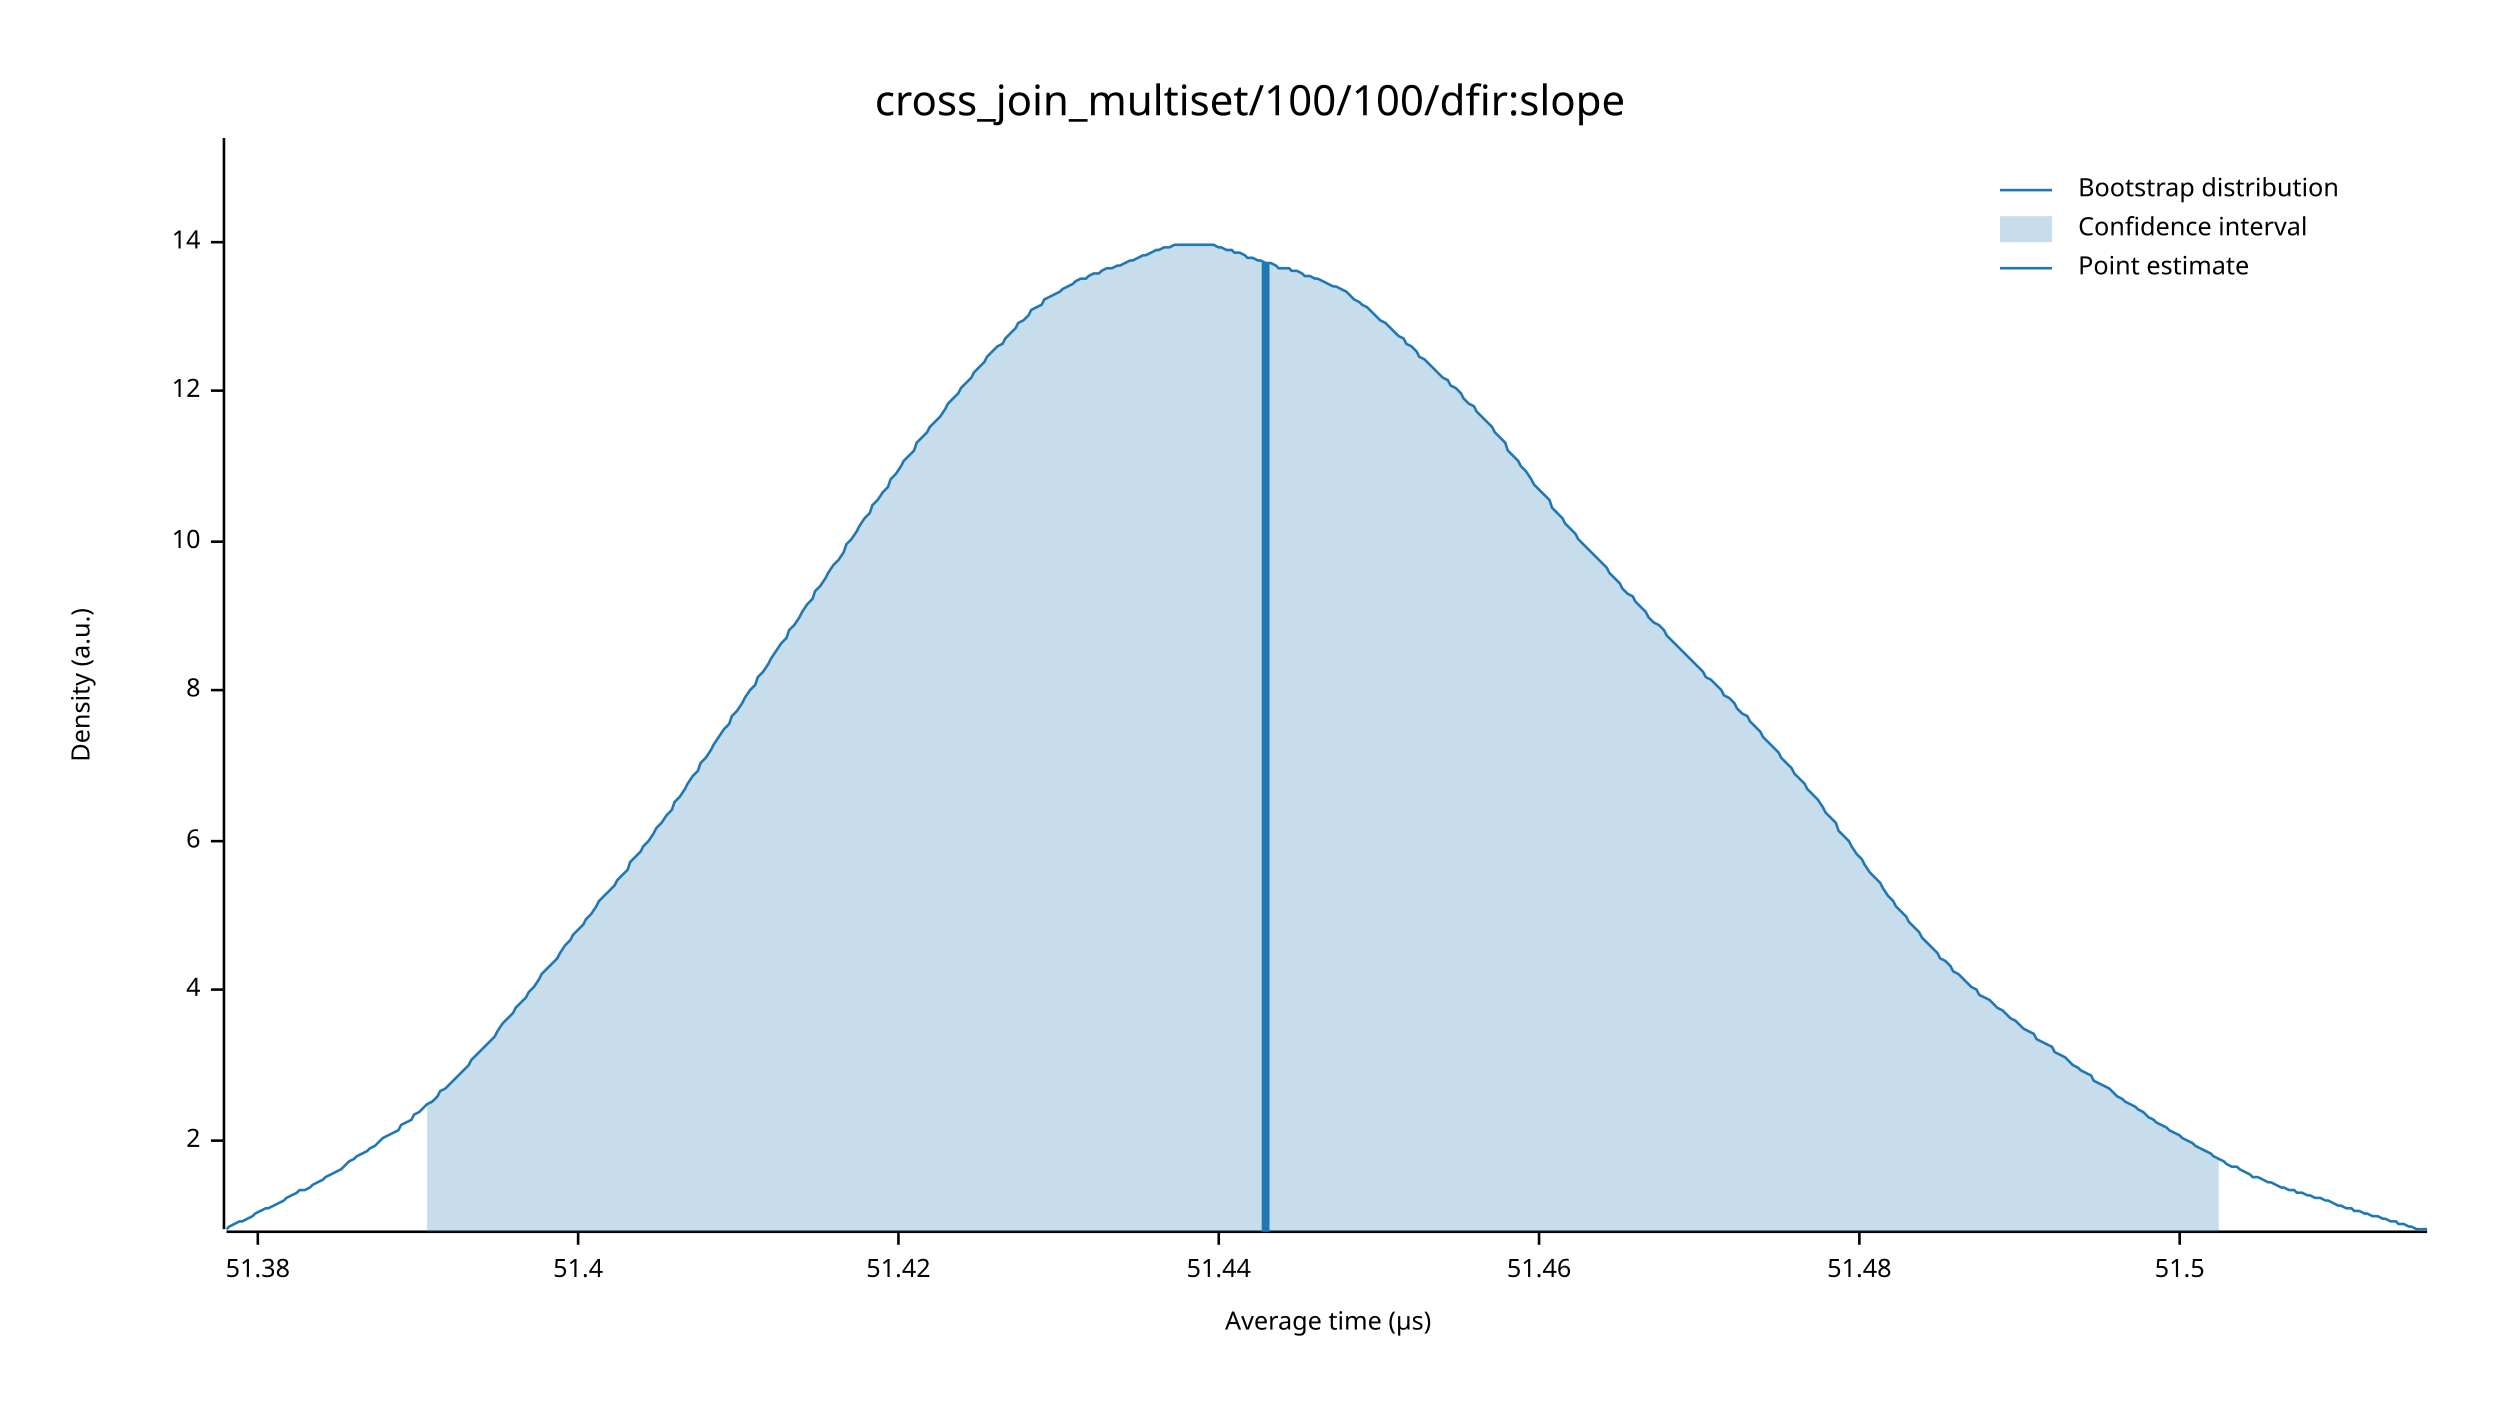
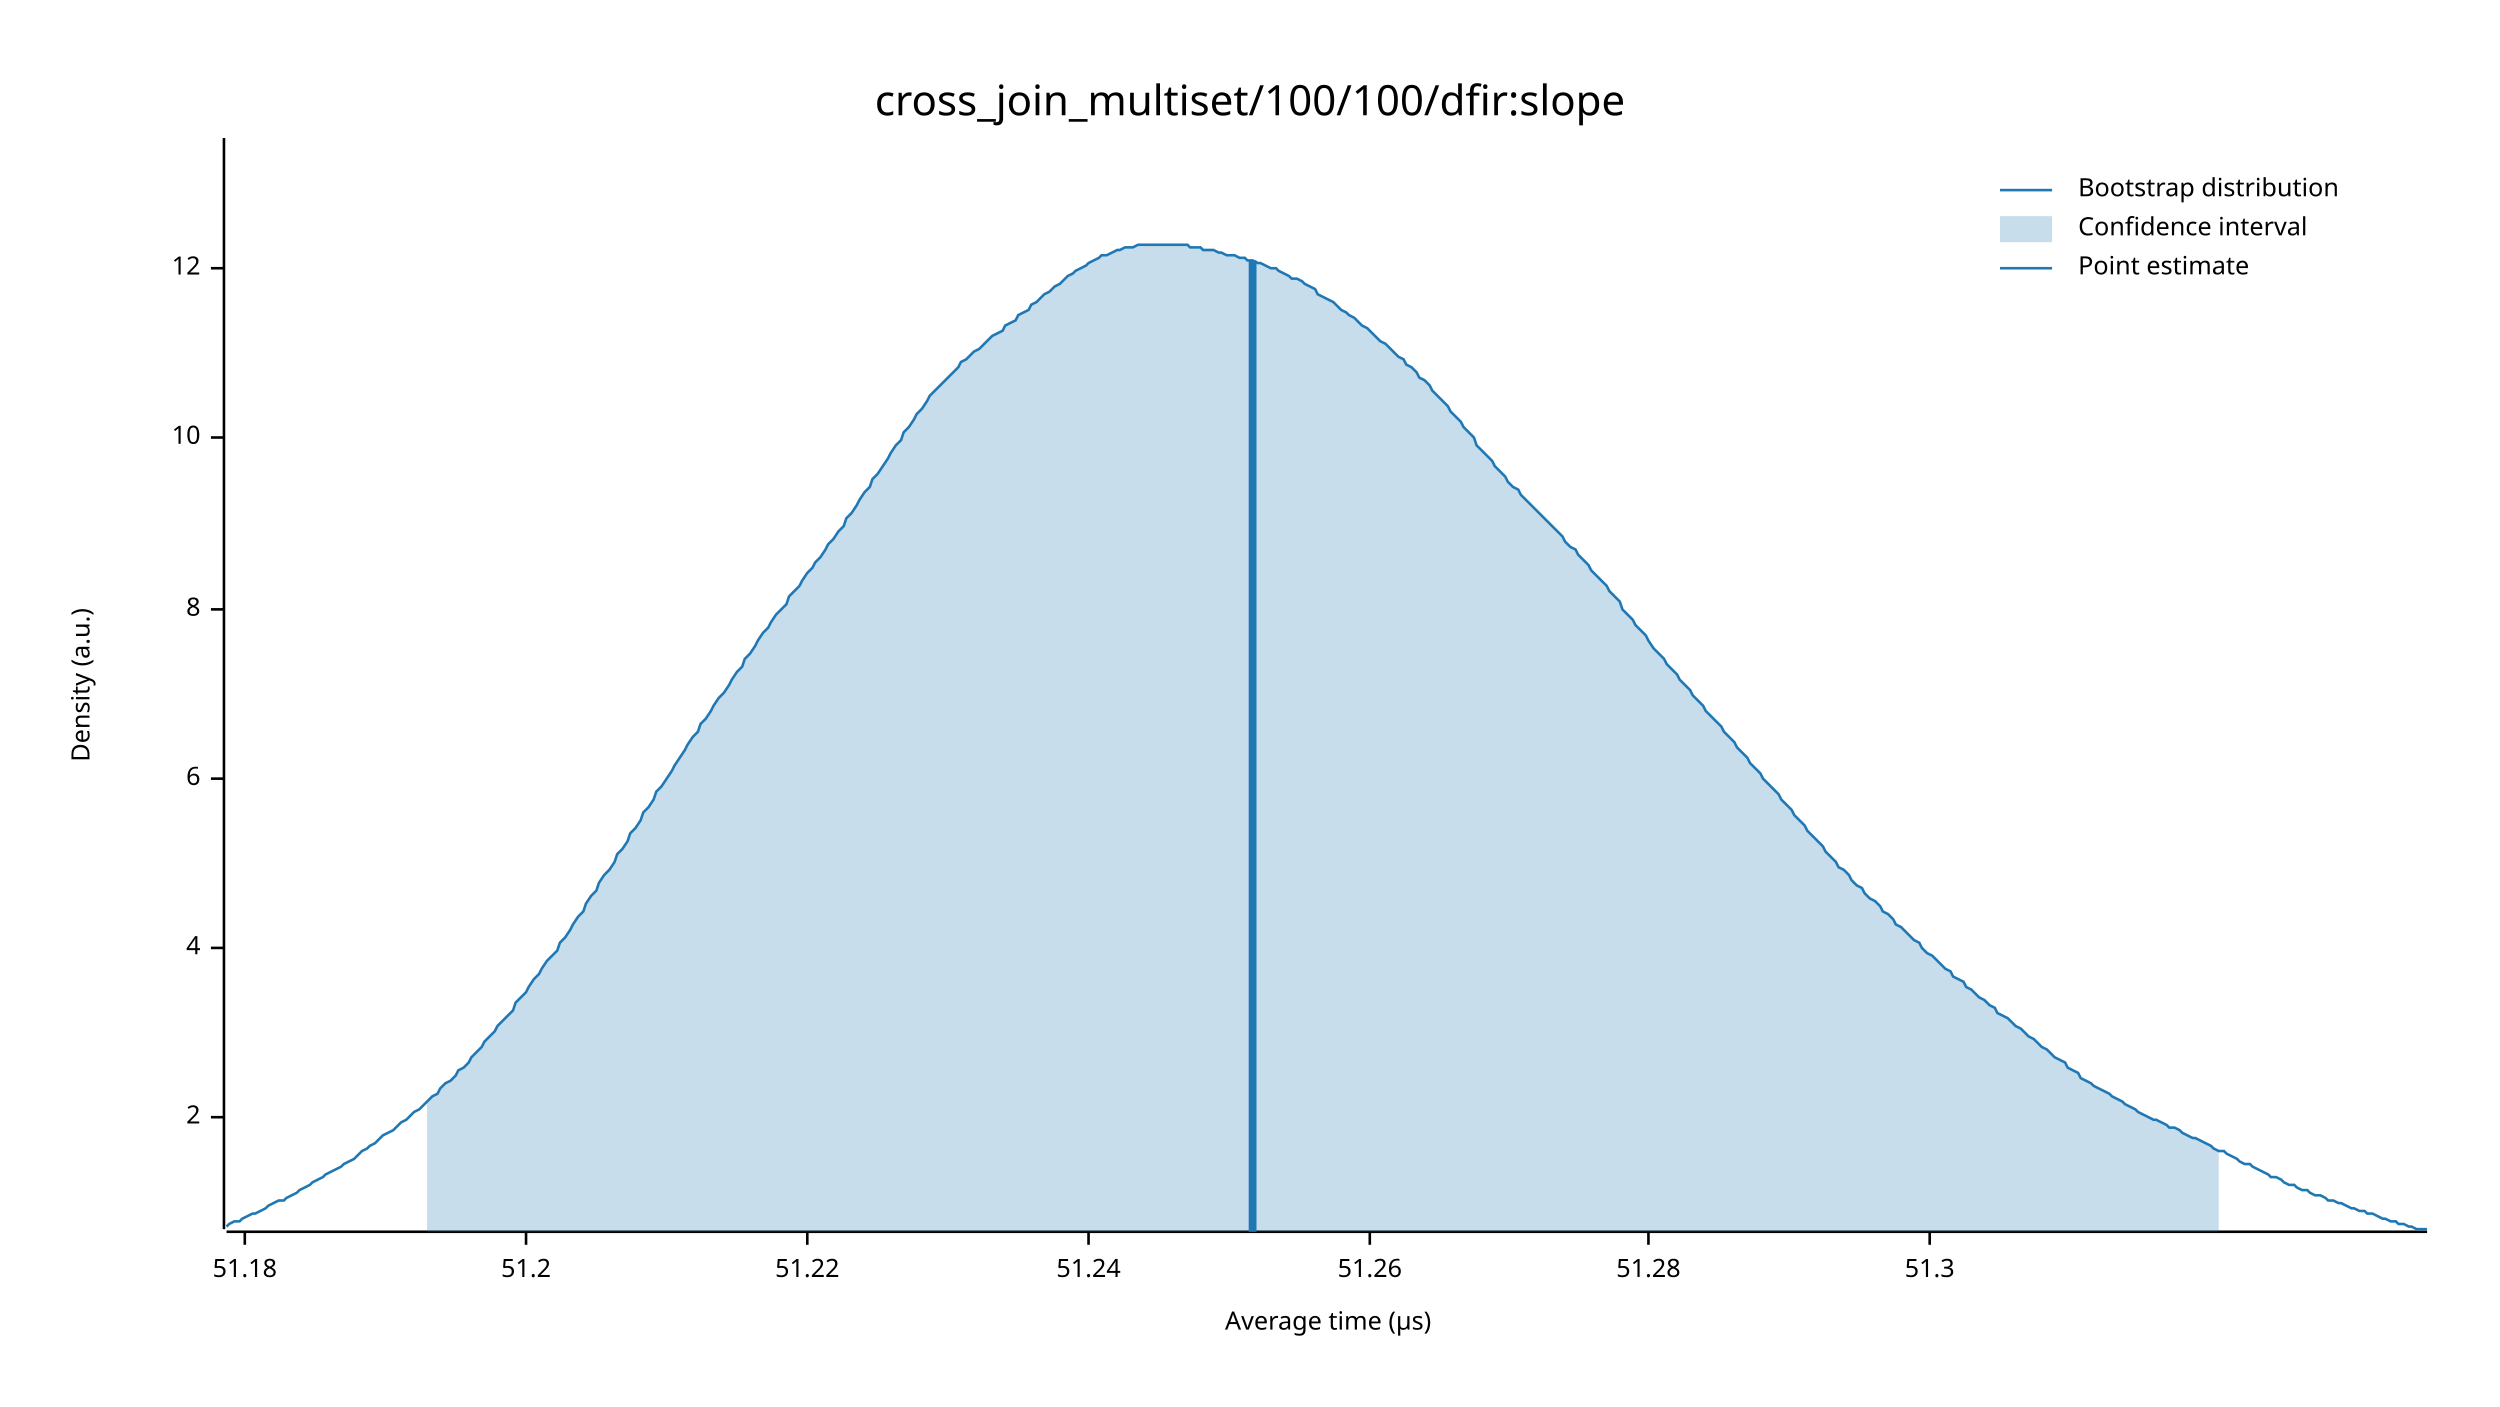
<svg xmlns="http://www.w3.org/2000/svg" width="960" height="540" viewBox="0 0 960 540">
  <text x="480" y="32" dy="0.76em" text-anchor="middle" font-family="sans-serif" font-size="16.129" opacity="1" fill="#000000">
cross_join_multiset/100/100/dfir:slope
</text>
  <text x="27" y="263" dy="0.76em" text-anchor="middle" font-family="sans-serif" font-size="9.677" opacity="1" fill="#000000" transform="rotate(270, 27, 263)">
Density (a.u.)
</text>
  <text x="510" y="513" dy="-0.5ex" text-anchor="middle" font-family="sans-serif" font-size="9.677" opacity="1" fill="#000000">
Average time (µs)
</text>
  <polyline fill="none" opacity="1" stroke="#000000" stroke-width="1" points="86,53 86,472 " />
-   <text x="77" y="438" dy="0.5ex" text-anchor="end" font-family="sans-serif" font-size="9.677" opacity="1" fill="#000000">
+   <text x="77" y="429" dy="0.5ex" text-anchor="end" font-family="sans-serif" font-size="9.677" opacity="1" fill="#000000">
2
</text>
-   <polyline fill="none" opacity="1" stroke="#000000" stroke-width="1" points="81,438 86,438 " />
-   <text x="77" y="380" dy="0.5ex" text-anchor="end" font-family="sans-serif" font-size="9.677" opacity="1" fill="#000000">
+   <polyline fill="none" opacity="1" stroke="#000000" stroke-width="1" points="81,429 86,429 " />
+   <text x="77" y="364" dy="0.5ex" text-anchor="end" font-family="sans-serif" font-size="9.677" opacity="1" fill="#000000">
4
</text>
-   <polyline fill="none" opacity="1" stroke="#000000" stroke-width="1" points="81,380 86,380 " />
-   <text x="77" y="323" dy="0.5ex" text-anchor="end" font-family="sans-serif" font-size="9.677" opacity="1" fill="#000000">
+   <polyline fill="none" opacity="1" stroke="#000000" stroke-width="1" points="81,364 86,364 " />
+   <text x="77" y="299" dy="0.5ex" text-anchor="end" font-family="sans-serif" font-size="9.677" opacity="1" fill="#000000">
6
</text>
-   <polyline fill="none" opacity="1" stroke="#000000" stroke-width="1" points="81,323 86,323 " />
-   <text x="77" y="265" dy="0.5ex" text-anchor="end" font-family="sans-serif" font-size="9.677" opacity="1" fill="#000000">
+   <polyline fill="none" opacity="1" stroke="#000000" stroke-width="1" points="81,299 86,299 " />
+   <text x="77" y="234" dy="0.5ex" text-anchor="end" font-family="sans-serif" font-size="9.677" opacity="1" fill="#000000">
8
</text>
-   <polyline fill="none" opacity="1" stroke="#000000" stroke-width="1" points="81,265 86,265 " />
-   <text x="77" y="208" dy="0.5ex" text-anchor="end" font-family="sans-serif" font-size="9.677" opacity="1" fill="#000000">
+   <polyline fill="none" opacity="1" stroke="#000000" stroke-width="1" points="81,234 86,234 " />
+   <text x="77" y="168" dy="0.5ex" text-anchor="end" font-family="sans-serif" font-size="9.677" opacity="1" fill="#000000">
10
</text>
-   <polyline fill="none" opacity="1" stroke="#000000" stroke-width="1" points="81,208 86,208 " />
-   <text x="77" y="150" dy="0.5ex" text-anchor="end" font-family="sans-serif" font-size="9.677" opacity="1" fill="#000000">
+   <polyline fill="none" opacity="1" stroke="#000000" stroke-width="1" points="81,168 86,168 " />
+   <text x="77" y="103" dy="0.5ex" text-anchor="end" font-family="sans-serif" font-size="9.677" opacity="1" fill="#000000">
12
</text>
-   <polyline fill="none" opacity="1" stroke="#000000" stroke-width="1" points="81,150 86,150 " />
-   <text x="77" y="93" dy="0.5ex" text-anchor="end" font-family="sans-serif" font-size="9.677" opacity="1" fill="#000000">
- 14
+   <polyline fill="none" opacity="1" stroke="#000000" stroke-width="1" points="81,103 86,103 " />
+   <polyline fill="none" opacity="1" stroke="#000000" stroke-width="1" points="87,473 932,473 " />
+   <text x="94" y="483" dy="0.76em" text-anchor="middle" font-family="sans-serif" font-size="9.677" opacity="1" fill="#000000">
+ 51.18
</text>
-   <polyline fill="none" opacity="1" stroke="#000000" stroke-width="1" points="81,93 86,93 " />
-   <polyline fill="none" opacity="1" stroke="#000000" stroke-width="1" points="87,473 932,473 " />
-   <text x="99" y="483" dy="0.76em" text-anchor="middle" font-family="sans-serif" font-size="9.677" opacity="1" fill="#000000">
- 51.38
+   <polyline fill="none" opacity="1" stroke="#000000" stroke-width="1" points="94,473 94,478 " />
+   <text x="202" y="483" dy="0.76em" text-anchor="middle" font-family="sans-serif" font-size="9.677" opacity="1" fill="#000000">
+ 51.2
</text>
-   <polyline fill="none" opacity="1" stroke="#000000" stroke-width="1" points="99,473 99,478 " />
-   <text x="222" y="483" dy="0.76em" text-anchor="middle" font-family="sans-serif" font-size="9.677" opacity="1" fill="#000000">
- 51.4
+   <polyline fill="none" opacity="1" stroke="#000000" stroke-width="1" points="202,473 202,478 " />
+   <text x="310" y="483" dy="0.76em" text-anchor="middle" font-family="sans-serif" font-size="9.677" opacity="1" fill="#000000">
+ 51.22
</text>
-   <polyline fill="none" opacity="1" stroke="#000000" stroke-width="1" points="222,473 222,478 " />
-   <text x="345" y="483" dy="0.76em" text-anchor="middle" font-family="sans-serif" font-size="9.677" opacity="1" fill="#000000">
- 51.42
+   <polyline fill="none" opacity="1" stroke="#000000" stroke-width="1" points="310,473 310,478 " />
+   <text x="418" y="483" dy="0.76em" text-anchor="middle" font-family="sans-serif" font-size="9.677" opacity="1" fill="#000000">
+ 51.24
</text>
-   <polyline fill="none" opacity="1" stroke="#000000" stroke-width="1" points="345,473 345,478 " />
-   <text x="468" y="483" dy="0.76em" text-anchor="middle" font-family="sans-serif" font-size="9.677" opacity="1" fill="#000000">
- 51.44
+   <polyline fill="none" opacity="1" stroke="#000000" stroke-width="1" points="418,473 418,478 " />
+   <text x="526" y="483" dy="0.76em" text-anchor="middle" font-family="sans-serif" font-size="9.677" opacity="1" fill="#000000">
+ 51.26
</text>
-   <polyline fill="none" opacity="1" stroke="#000000" stroke-width="1" points="468,473 468,478 " />
-   <text x="591" y="483" dy="0.76em" text-anchor="middle" font-family="sans-serif" font-size="9.677" opacity="1" fill="#000000">
- 51.46
+   <polyline fill="none" opacity="1" stroke="#000000" stroke-width="1" points="526,473 526,478 " />
+   <text x="633" y="483" dy="0.76em" text-anchor="middle" font-family="sans-serif" font-size="9.677" opacity="1" fill="#000000">
+ 51.28
</text>
-   <polyline fill="none" opacity="1" stroke="#000000" stroke-width="1" points="591,473 591,478 " />
-   <text x="714" y="483" dy="0.76em" text-anchor="middle" font-family="sans-serif" font-size="9.677" opacity="1" fill="#000000">
- 51.48
+   <polyline fill="none" opacity="1" stroke="#000000" stroke-width="1" points="633,473 633,478 " />
+   <text x="741" y="483" dy="0.76em" text-anchor="middle" font-family="sans-serif" font-size="9.677" opacity="1" fill="#000000">
+ 51.3
</text>
-   <polyline fill="none" opacity="1" stroke="#000000" stroke-width="1" points="714,473 714,478 " />
-   <text x="837" y="483" dy="0.76em" text-anchor="middle" font-family="sans-serif" font-size="9.677" opacity="1" fill="#000000">
- 51.5
- </text>
-   <polyline fill="none" opacity="1" stroke="#000000" stroke-width="1" points="837,473 837,478 " />
-   <polyline fill="none" opacity="1" stroke="#1F78B4" stroke-width="1" points="87,472 88,471 90,470 92,469 93,469 95,468 97,467 98,466 100,465 102,464 103,464 105,463 107,462 109,461 110,460 112,459 114,458 115,457 117,457 119,456 120,455 122,454 124,453 125,452 127,451 129,450 131,449 132,448 134,446 136,445 137,444 139,443 141,442 142,441 144,440 146,438 147,437 149,436 151,435 153,434 154,432 156,431 158,430 159,428 161,427 163,425 164,424 166,423 168,421 169,419 171,418 173,416 175,414 176,413 178,411 180,409 181,407 183,405 185,403 186,402 188,400 190,398 191,396 193,393 195,391 197,389 198,387 200,385 202,383 203,381 205,379 207,376 208,374 210,372 212,370 214,368 215,366 217,363 219,361 220,359 222,357 224,355 225,353 227,351 229,348 230,346 232,344 234,342 236,340 237,338 239,336 241,334 242,331 244,329 246,327 247,325 249,323 251,320 252,318 254,316 256,313 258,311 259,308 261,306 263,303 264,301 266,298 268,296 269,293 271,291 273,288 274,286 276,283 278,280 280,278 281,275 283,273 285,270 286,268 288,265 290,263 291,260 293,258 295,255 296,253 298,250 300,247 302,245 303,242 305,240 307,237 308,235 310,232 312,230 313,227 315,225 317,222 318,220 320,217 322,215 324,212 325,209 327,207 329,204 330,202 332,199 334,197 335,194 337,192 339,189 341,187 342,184 344,182 346,179 347,177 349,175 351,173 352,170 354,168 356,166 357,164 359,162 361,160 363,157 364,155 366,153 368,151 369,149 371,147 373,145 374,143 376,141 378,139 379,137 381,135 383,133 385,132 386,130 388,128 390,126 391,124 393,123 395,121 396,119 398,118 400,117 401,115 403,114 405,113 407,112 408,111 410,110 412,109 413,108 415,107 417,107 418,106 420,105 422,105 423,104 425,103 427,103 429,102 430,102 432,101 434,100 435,100 437,99 439,98 440,98 442,97 444,96 445,96 447,95 449,95 451,94 452,94 454,94 456,94 457,94 459,94 461,94 462,94 464,94 466,94 468,95 469,95 471,96 473,96 474,97 476,97 478,98 479,99 481,99 483,100 484,100 486,101 488,101 490,102 491,103 493,103 495,103 496,104 498,104 500,105 501,106 503,106 505,107 506,107 508,108 510,109 512,110 513,110 515,111 517,112 518,113 520,115 522,116 523,117 525,118 527,120 528,121 530,123 532,124 534,126 535,127 537,129 539,130 540,132 542,133 544,135 545,137 547,138 549,140 550,141 552,143 554,145 556,146 557,148 559,149 561,151 562,153 564,155 566,156 567,158 569,160 571,162 573,164 574,166 576,168 578,170 579,173 581,175 583,177 584,179 586,181 588,184 589,186 591,188 593,190 595,192 596,195 598,197 600,199 601,201 603,203 605,205 606,207 608,209 610,211 611,212 613,214 615,216 617,218 618,220 620,222 622,224 623,226 625,228 627,229 628,231 630,233 632,235 633,237 635,239 637,240 639,242 640,244 642,246 644,248 645,249 647,251 649,253 650,254 652,256 654,258 655,260 657,261 659,263 661,265 662,267 664,268 666,270 667,272 669,274 671,275 672,277 674,279 676,281 677,283 679,285 681,287 683,289 684,291 686,293 688,295 689,297 691,299 693,301 694,303 696,305 698,307 700,310 701,312 703,314 705,316 706,319 708,321 710,323 711,325 713,328 715,330 716,332 718,335 720,337 722,339 723,341 725,344 727,346 728,348 730,350 732,352 733,354 735,356 737,358 738,360 740,362 742,364 744,366 745,368 747,369 749,371 750,373 752,374 754,376 755,377 757,379 759,380 760,382 762,383 764,384 766,386 767,387 769,388 771,390 772,391 774,392 776,394 777,395 779,396 781,397 782,399 784,400 786,401 788,402 789,404 791,405 793,406 794,407 796,409 798,410 799,411 801,412 803,413 804,415 806,416 808,417 810,418 811,419 813,421 815,422 816,423 818,424 820,425 821,426 823,427 825,429 827,430 828,431 830,432 832,433 833,434 835,435 837,436 838,437 840,438 842,439 843,440 845,441 847,442 849,443 850,444 852,445 854,446 855,447 857,448 859,448 860,449 862,450 864,451 865,452 867,452 869,453 871,454 872,454 874,455 876,456 877,456 879,457 881,457 882,458 884,458 886,459 887,459 889,460 891,460 893,461 894,461 896,462 898,463 899,463 901,464 903,464 904,465 906,465 908,466 909,466 911,467 913,467 915,468 916,468 918,469 920,469 921,470 923,470 925,471 926,471 928,472 930,472 932,472 " />
-   <polygon opacity="0.25" fill="#1F78B4" points="164,424 166,423 168,421 169,419 171,418 173,416 175,414 176,413 178,411 180,409 181,407 183,405 185,403 186,402 188,400 190,398 191,396 193,393 195,391 197,389 198,387 200,385 202,383 203,381 205,379 207,376 208,374 210,372 212,370 214,368 215,366 217,363 219,361 220,359 222,357 224,355 225,353 227,351 229,348 230,346 232,344 234,342 236,340 237,338 239,336 241,334 242,331 244,329 246,327 247,325 249,323 251,320 252,318 254,316 256,313 258,311 259,308 261,306 263,303 264,301 266,298 268,296 269,293 271,291 273,288 274,286 276,283 278,280 280,278 281,275 283,273 285,270 286,268 288,265 290,263 291,260 293,258 295,255 296,253 298,250 300,247 302,245 303,242 305,240 307,237 308,235 310,232 312,230 313,227 315,225 317,222 318,220 320,217 322,215 324,212 325,209 327,207 329,204 330,202 332,199 334,197 335,194 337,192 339,189 341,187 342,184 344,182 346,179 347,177 349,175 351,173 352,170 354,168 356,166 357,164 359,162 361,160 363,157 364,155 366,153 368,151 369,149 371,147 373,145 374,143 376,141 378,139 379,137 381,135 383,133 385,132 386,130 388,128 390,126 391,124 393,123 395,121 396,119 398,118 400,117 401,115 403,114 405,113 407,112 408,111 410,110 412,109 413,108 415,107 417,107 418,106 420,105 422,105 423,104 425,103 427,103 429,102 430,102 432,101 434,100 435,100 437,99 439,98 440,98 442,97 444,96 445,96 447,95 449,95 451,94 452,94 454,94 456,94 457,94 459,94 461,94 462,94 464,94 466,94 468,95 469,95 471,96 473,96 474,97 476,97 478,98 479,99 481,99 483,100 484,100 486,101 488,101 490,102 491,103 493,103 495,103 496,104 498,104 500,105 501,106 503,106 505,107 506,107 508,108 510,109 512,110 513,110 515,111 517,112 518,113 520,115 522,116 523,117 525,118 527,120 528,121 530,123 532,124 534,126 535,127 537,129 539,130 540,132 542,133 544,135 545,137 547,138 549,140 550,141 552,143 554,145 556,146 557,148 559,149 561,151 562,153 564,155 566,156 567,158 569,160 571,162 573,164 574,166 576,168 578,170 579,173 581,175 583,177 584,179 586,181 588,184 589,186 591,188 593,190 595,192 596,195 598,197 600,199 601,201 603,203 605,205 606,207 608,209 610,211 611,212 613,214 615,216 617,218 618,220 620,222 622,224 623,226 625,228 627,229 628,231 630,233 632,235 633,237 635,239 637,240 639,242 640,244 642,246 644,248 645,249 647,251 649,253 650,254 652,256 654,258 655,260 657,261 659,263 661,265 662,267 664,268 666,270 667,272 669,274 671,275 672,277 674,279 676,281 677,283 679,285 681,287 683,289 684,291 686,293 688,295 689,297 691,299 693,301 694,303 696,305 698,307 700,310 701,312 703,314 705,316 706,319 708,321 710,323 711,325 713,328 715,330 716,332 718,335 720,337 722,339 723,341 725,344 727,346 728,348 730,350 732,352 733,354 735,356 737,358 738,360 740,362 742,364 744,366 745,368 747,369 749,371 750,373 752,374 754,376 755,377 757,379 759,380 760,382 762,383 764,384 766,386 767,387 769,388 771,390 772,391 774,392 776,394 777,395 779,396 781,397 782,399 784,400 786,401 788,402 789,404 791,405 793,406 794,407 796,409 798,410 799,411 801,412 803,413 804,415 806,416 808,417 810,418 811,419 813,421 815,422 816,423 818,424 820,425 821,426 823,427 825,429 827,430 828,431 830,432 832,433 833,434 835,435 837,436 838,437 840,438 842,439 843,440 845,441 847,442 849,443 850,444 852,445 852,473 164,473 " />
-   <polyline fill="none" opacity="1" stroke="#1F78B4" stroke-width="3" points="486,473 486,101 " />
+   <polyline fill="none" opacity="1" stroke="#000000" stroke-width="1" points="741,473 741,478 " />
+   <polyline fill="none" opacity="1" stroke="#1F78B4" stroke-width="1" points="87,471 88,470 90,469 92,469 93,468 95,467 97,466 98,466 100,465 102,464 103,463 105,462 107,461 109,461 110,460 112,459 114,458 115,457 117,456 119,455 120,454 122,453 124,452 125,451 127,450 129,449 131,448 132,447 134,446 136,445 137,444 139,442 141,441 142,440 144,439 146,437 147,436 149,435 151,434 153,432 154,431 156,430 158,428 159,427 161,426 163,424 164,423 166,421 168,420 169,418 171,416 173,415 175,413 176,411 178,410 180,408 181,406 183,404 185,402 186,400 188,398 190,396 191,394 193,392 195,390 197,388 198,385 200,383 202,381 203,379 205,376 207,374 208,372 210,369 212,367 214,365 215,362 217,360 219,357 220,355 222,352 224,350 225,347 227,344 229,342 230,339 232,336 234,334 236,331 237,328 239,326 241,323 242,320 244,318 246,315 247,312 249,310 251,307 252,304 254,302 256,299 258,296 259,294 261,291 263,288 264,286 266,283 268,281 269,278 271,276 273,273 274,271 276,268 278,266 280,263 281,261 283,258 285,256 286,253 288,251 290,248 291,246 293,243 295,241 296,239 298,236 300,234 302,232 303,229 305,227 307,225 308,223 310,220 312,218 313,216 315,214 317,211 318,209 320,207 322,204 324,202 325,199 327,197 329,194 330,192 332,189 334,187 335,184 337,182 339,179 341,176 342,174 344,171 346,169 347,166 349,164 351,161 352,159 354,157 356,154 357,152 359,150 361,148 363,146 364,145 366,143 368,141 369,139 371,138 373,136 374,135 376,134 378,132 379,131 381,129 383,128 385,127 386,125 388,124 390,123 391,121 393,120 395,119 396,117 398,116 400,114 401,113 403,112 405,110 407,109 408,108 410,106 412,105 413,104 415,103 417,102 418,101 420,100 422,99 423,98 425,98 427,97 429,96 430,96 432,95 434,95 435,95 437,94 439,94 440,94 442,94 444,94 445,94 447,94 449,94 451,94 452,94 454,94 456,94 457,95 459,95 461,95 462,96 464,96 466,96 468,97 469,97 471,98 473,98 474,98 476,99 478,99 479,100 481,100 483,101 484,101 486,102 488,103 490,103 491,104 493,105 495,106 496,107 498,107 500,108 501,109 503,110 505,111 506,113 508,114 510,115 512,116 513,117 515,119 517,120 518,121 520,122 522,124 523,125 525,126 527,128 528,129 530,131 532,132 534,134 535,135 537,137 539,138 540,140 542,141 544,143 545,145 547,146 549,148 550,150 552,152 554,154 556,156 557,158 559,160 561,162 562,164 564,166 566,168 567,171 569,173 571,175 573,177 574,179 576,181 578,183 579,185 581,187 583,188 584,190 586,192 588,194 589,195 591,197 593,199 595,201 596,202 598,204 600,206 601,208 603,210 605,211 606,213 608,215 610,217 611,219 613,221 615,223 617,225 618,227 620,229 622,231 623,234 625,236 627,238 628,240 630,242 632,244 633,246 635,249 637,251 639,253 640,255 642,257 644,259 645,261 647,263 649,265 650,267 652,269 654,271 655,273 657,275 659,277 661,279 662,281 664,283 666,285 667,287 669,289 671,291 672,293 674,295 676,297 677,299 679,301 681,303 683,305 684,307 686,309 688,311 689,313 691,315 693,317 694,319 696,321 698,323 700,325 701,327 703,329 705,331 706,333 708,334 710,336 711,338 713,340 715,341 716,343 718,345 720,346 722,348 723,350 725,351 727,353 728,355 730,356 732,358 733,359 735,361 737,362 738,364 740,366 742,367 744,369 745,370 747,372 749,373 750,375 752,376 754,377 755,379 757,380 759,382 760,383 762,384 764,386 766,387 767,389 769,390 771,391 772,392 774,394 776,395 777,396 779,398 781,399 782,400 784,402 786,403 788,405 789,406 791,407 793,408 794,410 796,411 798,412 799,414 801,415 803,416 804,417 806,418 808,419 810,420 811,421 813,422 815,423 816,424 818,425 820,426 821,427 823,428 825,429 827,430 828,430 830,431 832,432 833,433 835,433 837,434 838,435 840,436 842,437 843,437 845,438 847,439 849,440 850,441 852,442 854,442 855,443 857,444 859,445 860,446 862,447 864,447 865,448 867,449 869,450 871,451 872,452 874,452 876,453 877,454 879,455 881,455 882,456 884,457 886,457 887,458 889,459 891,459 893,460 894,461 896,461 898,462 899,462 901,463 903,464 904,464 906,465 908,465 909,466 911,466 913,467 915,468 916,468 918,469 920,469 921,470 923,470 925,471 926,471 928,472 930,472 932,472 " />
+   <polygon opacity="0.25" fill="#1F78B4" points="164,423 166,421 168,420 169,418 171,416 173,415 175,413 176,411 178,410 180,408 181,406 183,404 185,402 186,400 188,398 190,396 191,394 193,392 195,390 197,388 198,385 200,383 202,381 203,379 205,376 207,374 208,372 210,369 212,367 214,365 215,362 217,360 219,357 220,355 222,352 224,350 225,347 227,344 229,342 230,339 232,336 234,334 236,331 237,328 239,326 241,323 242,320 244,318 246,315 247,312 249,310 251,307 252,304 254,302 256,299 258,296 259,294 261,291 263,288 264,286 266,283 268,281 269,278 271,276 273,273 274,271 276,268 278,266 280,263 281,261 283,258 285,256 286,253 288,251 290,248 291,246 293,243 295,241 296,239 298,236 300,234 302,232 303,229 305,227 307,225 308,223 310,220 312,218 313,216 315,214 317,211 318,209 320,207 322,204 324,202 325,199 327,197 329,194 330,192 332,189 334,187 335,184 337,182 339,179 341,176 342,174 344,171 346,169 347,166 349,164 351,161 352,159 354,157 356,154 357,152 359,150 361,148 363,146 364,145 366,143 368,141 369,139 371,138 373,136 374,135 376,134 378,132 379,131 381,129 383,128 385,127 386,125 388,124 390,123 391,121 393,120 395,119 396,117 398,116 400,114 401,113 403,112 405,110 407,109 408,108 410,106 412,105 413,104 415,103 417,102 418,101 420,100 422,99 423,98 425,98 427,97 429,96 430,96 432,95 434,95 435,95 437,94 439,94 440,94 442,94 444,94 445,94 447,94 449,94 451,94 452,94 454,94 456,94 457,95 459,95 461,95 462,96 464,96 466,96 468,97 469,97 471,98 473,98 474,98 476,99 478,99 479,100 481,100 483,101 484,101 486,102 488,103 490,103 491,104 493,105 495,106 496,107 498,107 500,108 501,109 503,110 505,111 506,113 508,114 510,115 512,116 513,117 515,119 517,120 518,121 520,122 522,124 523,125 525,126 527,128 528,129 530,131 532,132 534,134 535,135 537,137 539,138 540,140 542,141 544,143 545,145 547,146 549,148 550,150 552,152 554,154 556,156 557,158 559,160 561,162 562,164 564,166 566,168 567,171 569,173 571,175 573,177 574,179 576,181 578,183 579,185 581,187 583,188 584,190 586,192 588,194 589,195 591,197 593,199 595,201 596,202 598,204 600,206 601,208 603,210 605,211 606,213 608,215 610,217 611,219 613,221 615,223 617,225 618,227 620,229 622,231 623,234 625,236 627,238 628,240 630,242 632,244 633,246 635,249 637,251 639,253 640,255 642,257 644,259 645,261 647,263 649,265 650,267 652,269 654,271 655,273 657,275 659,277 661,279 662,281 664,283 666,285 667,287 669,289 671,291 672,293 674,295 676,297 677,299 679,301 681,303 683,305 684,307 686,309 688,311 689,313 691,315 693,317 694,319 696,321 698,323 700,325 701,327 703,329 705,331 706,333 708,334 710,336 711,338 713,340 715,341 716,343 718,345 720,346 722,348 723,350 725,351 727,353 728,355 730,356 732,358 733,359 735,361 737,362 738,364 740,366 742,367 744,369 745,370 747,372 749,373 750,375 752,376 754,377 755,379 757,380 759,382 760,383 762,384 764,386 766,387 767,389 769,390 771,391 772,392 774,394 776,395 777,396 779,398 781,399 782,400 784,402 786,403 788,405 789,406 791,407 793,408 794,410 796,411 798,412 799,414 801,415 803,416 804,417 806,418 808,419 810,420 811,421 813,422 815,423 816,424 818,425 820,426 821,427 823,428 825,429 827,430 828,430 830,431 832,432 833,433 835,433 837,434 838,435 840,436 842,437 843,437 845,438 847,439 849,440 850,441 852,442 852,473 164,473 " />
+   <polyline fill="none" opacity="1" stroke="#1F78B4" stroke-width="3" points="481,473 481,100 " />
  <text x="798" y="68" dy="0.76em" text-anchor="start" font-family="sans-serif" font-size="9.677" opacity="1" fill="#000000">
Bootstrap distribution
</text>
  <text x="798" y="83" dy="0.76em" text-anchor="start" font-family="sans-serif" font-size="9.677" opacity="1" fill="#000000">
Confidence interval
</text>
  <text x="798" y="98" dy="0.76em" text-anchor="start" font-family="sans-serif" font-size="9.677" opacity="1" fill="#000000">
Point estimate
</text>
  <polyline fill="none" opacity="1" stroke="#1F78B4" stroke-width="1" points="768,73 788,73 " />
  <rect x="768" y="83" width="20" height="10" opacity="0.25" fill="#1F78B4" stroke="none" />
  <polyline fill="none" opacity="1" stroke="#1F78B4" stroke-width="1" points="768,103 788,103 " />
</svg>
